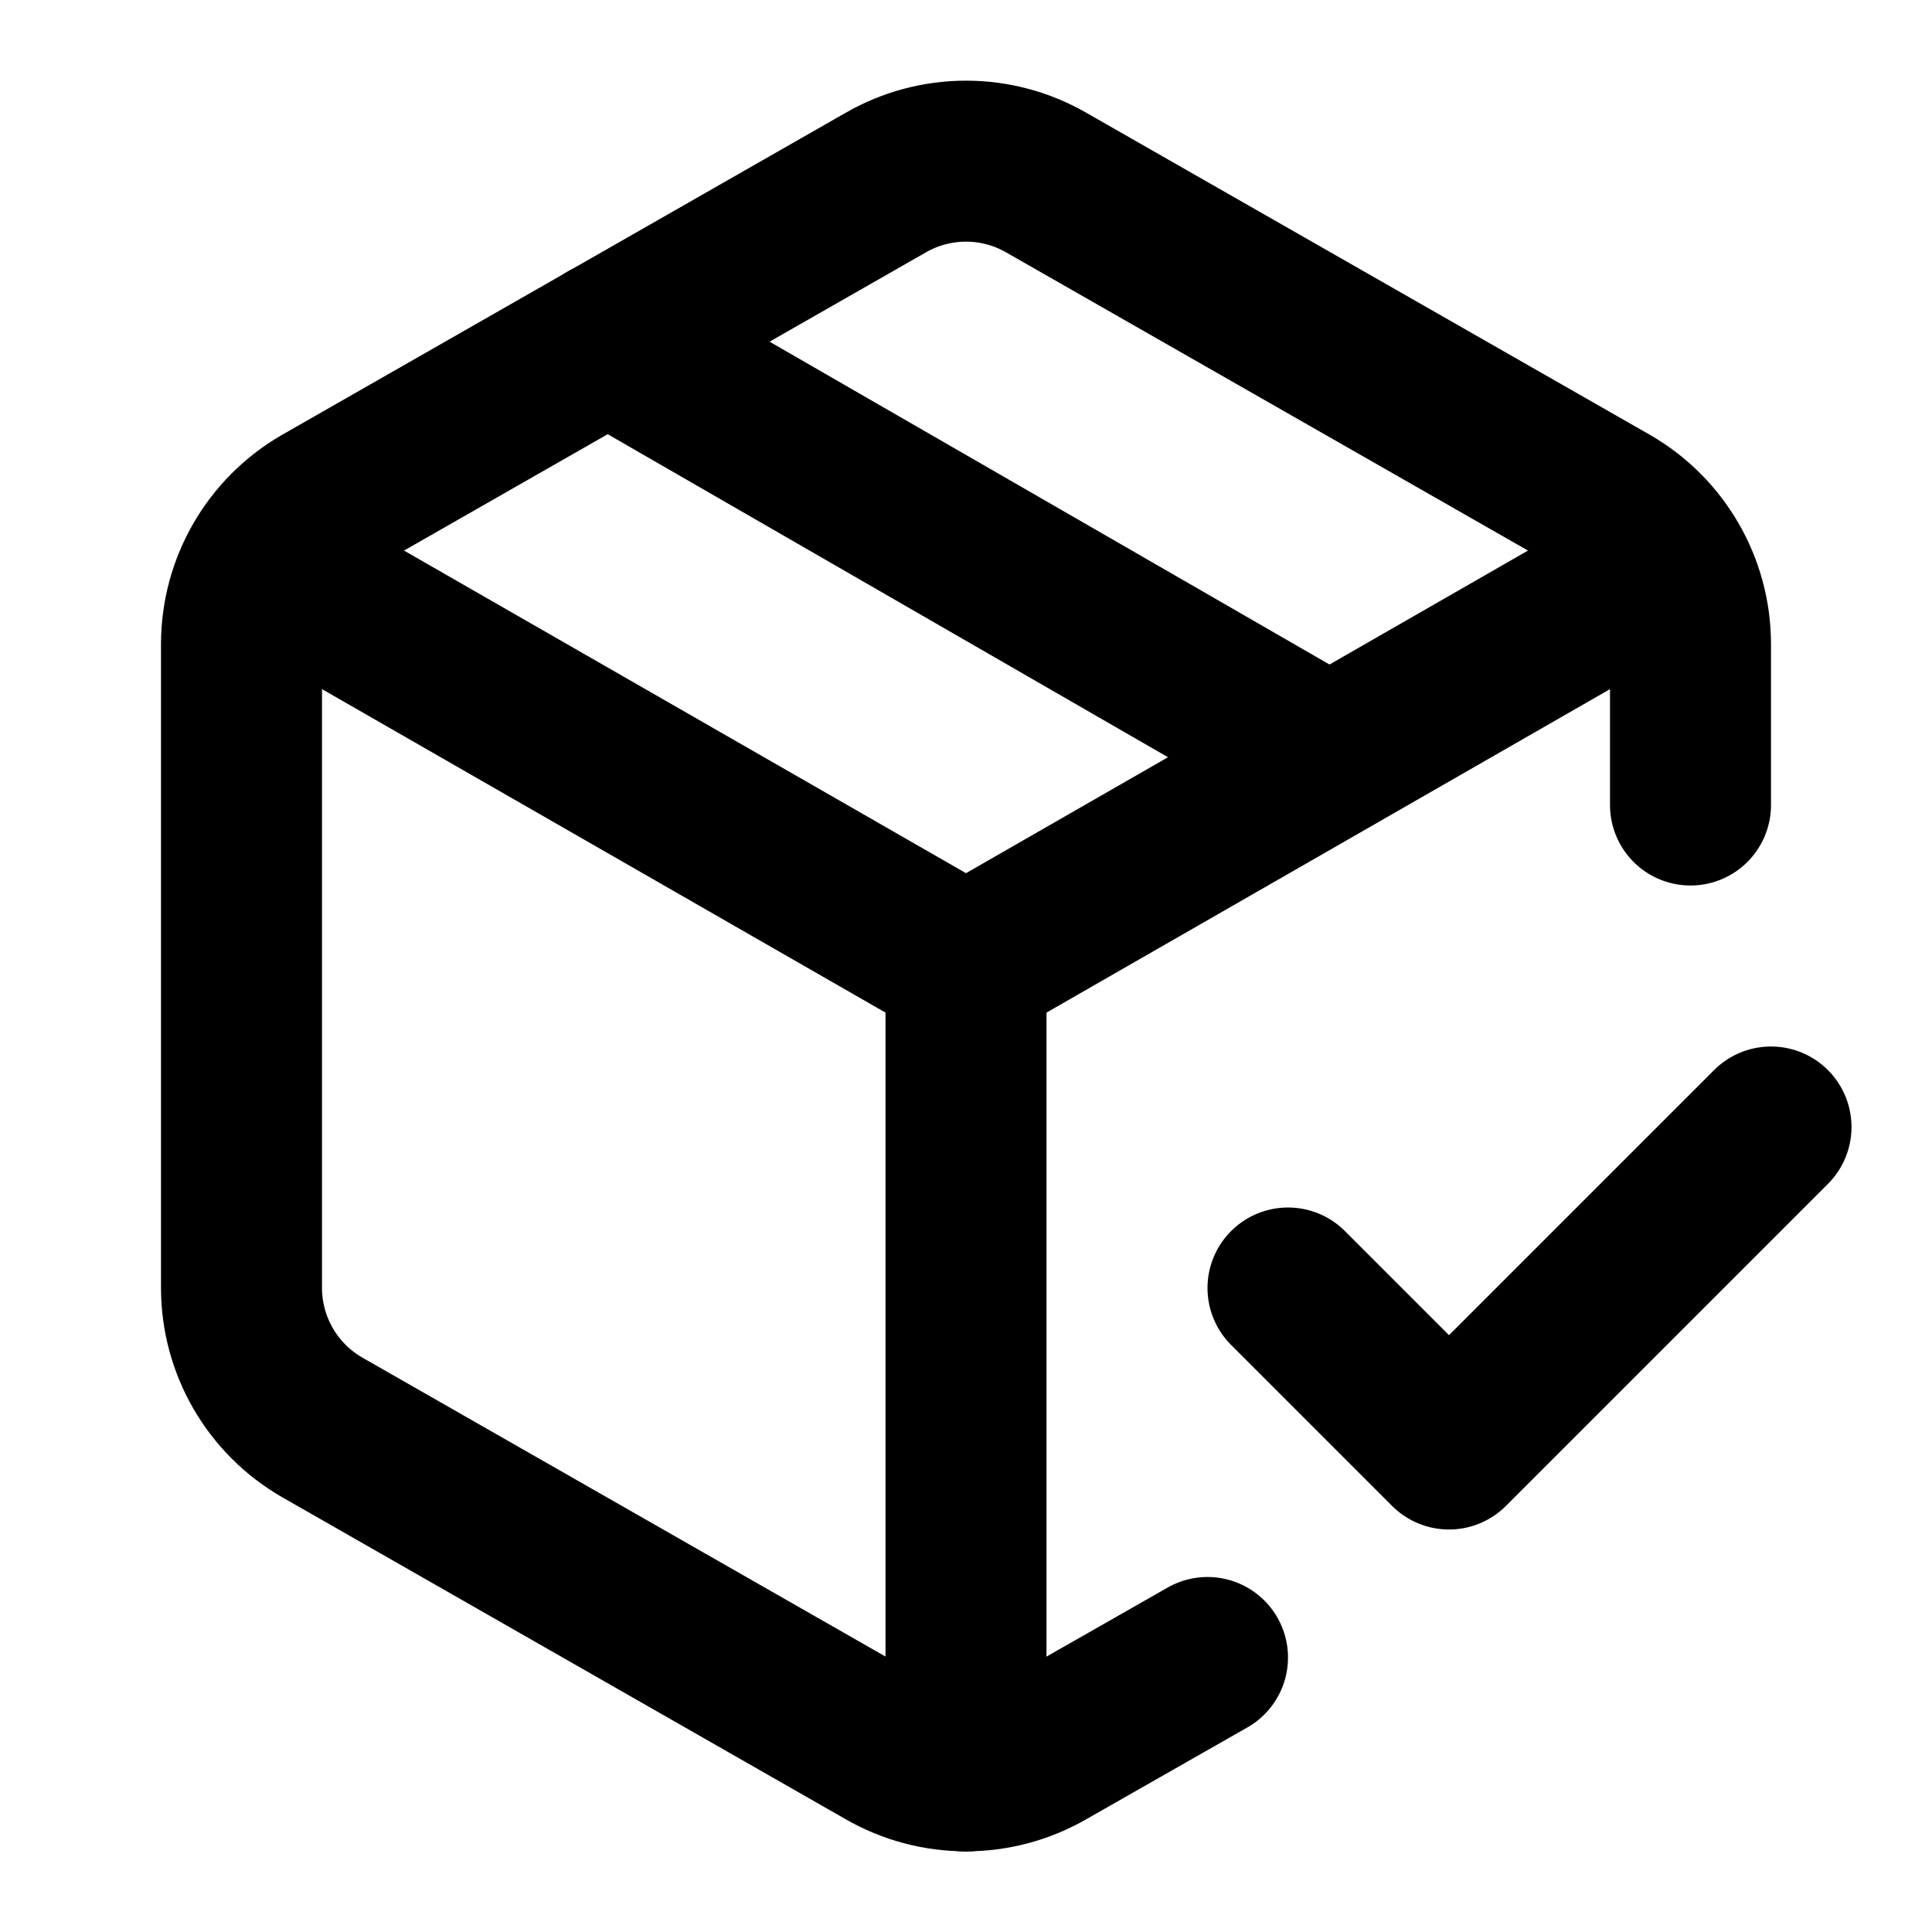
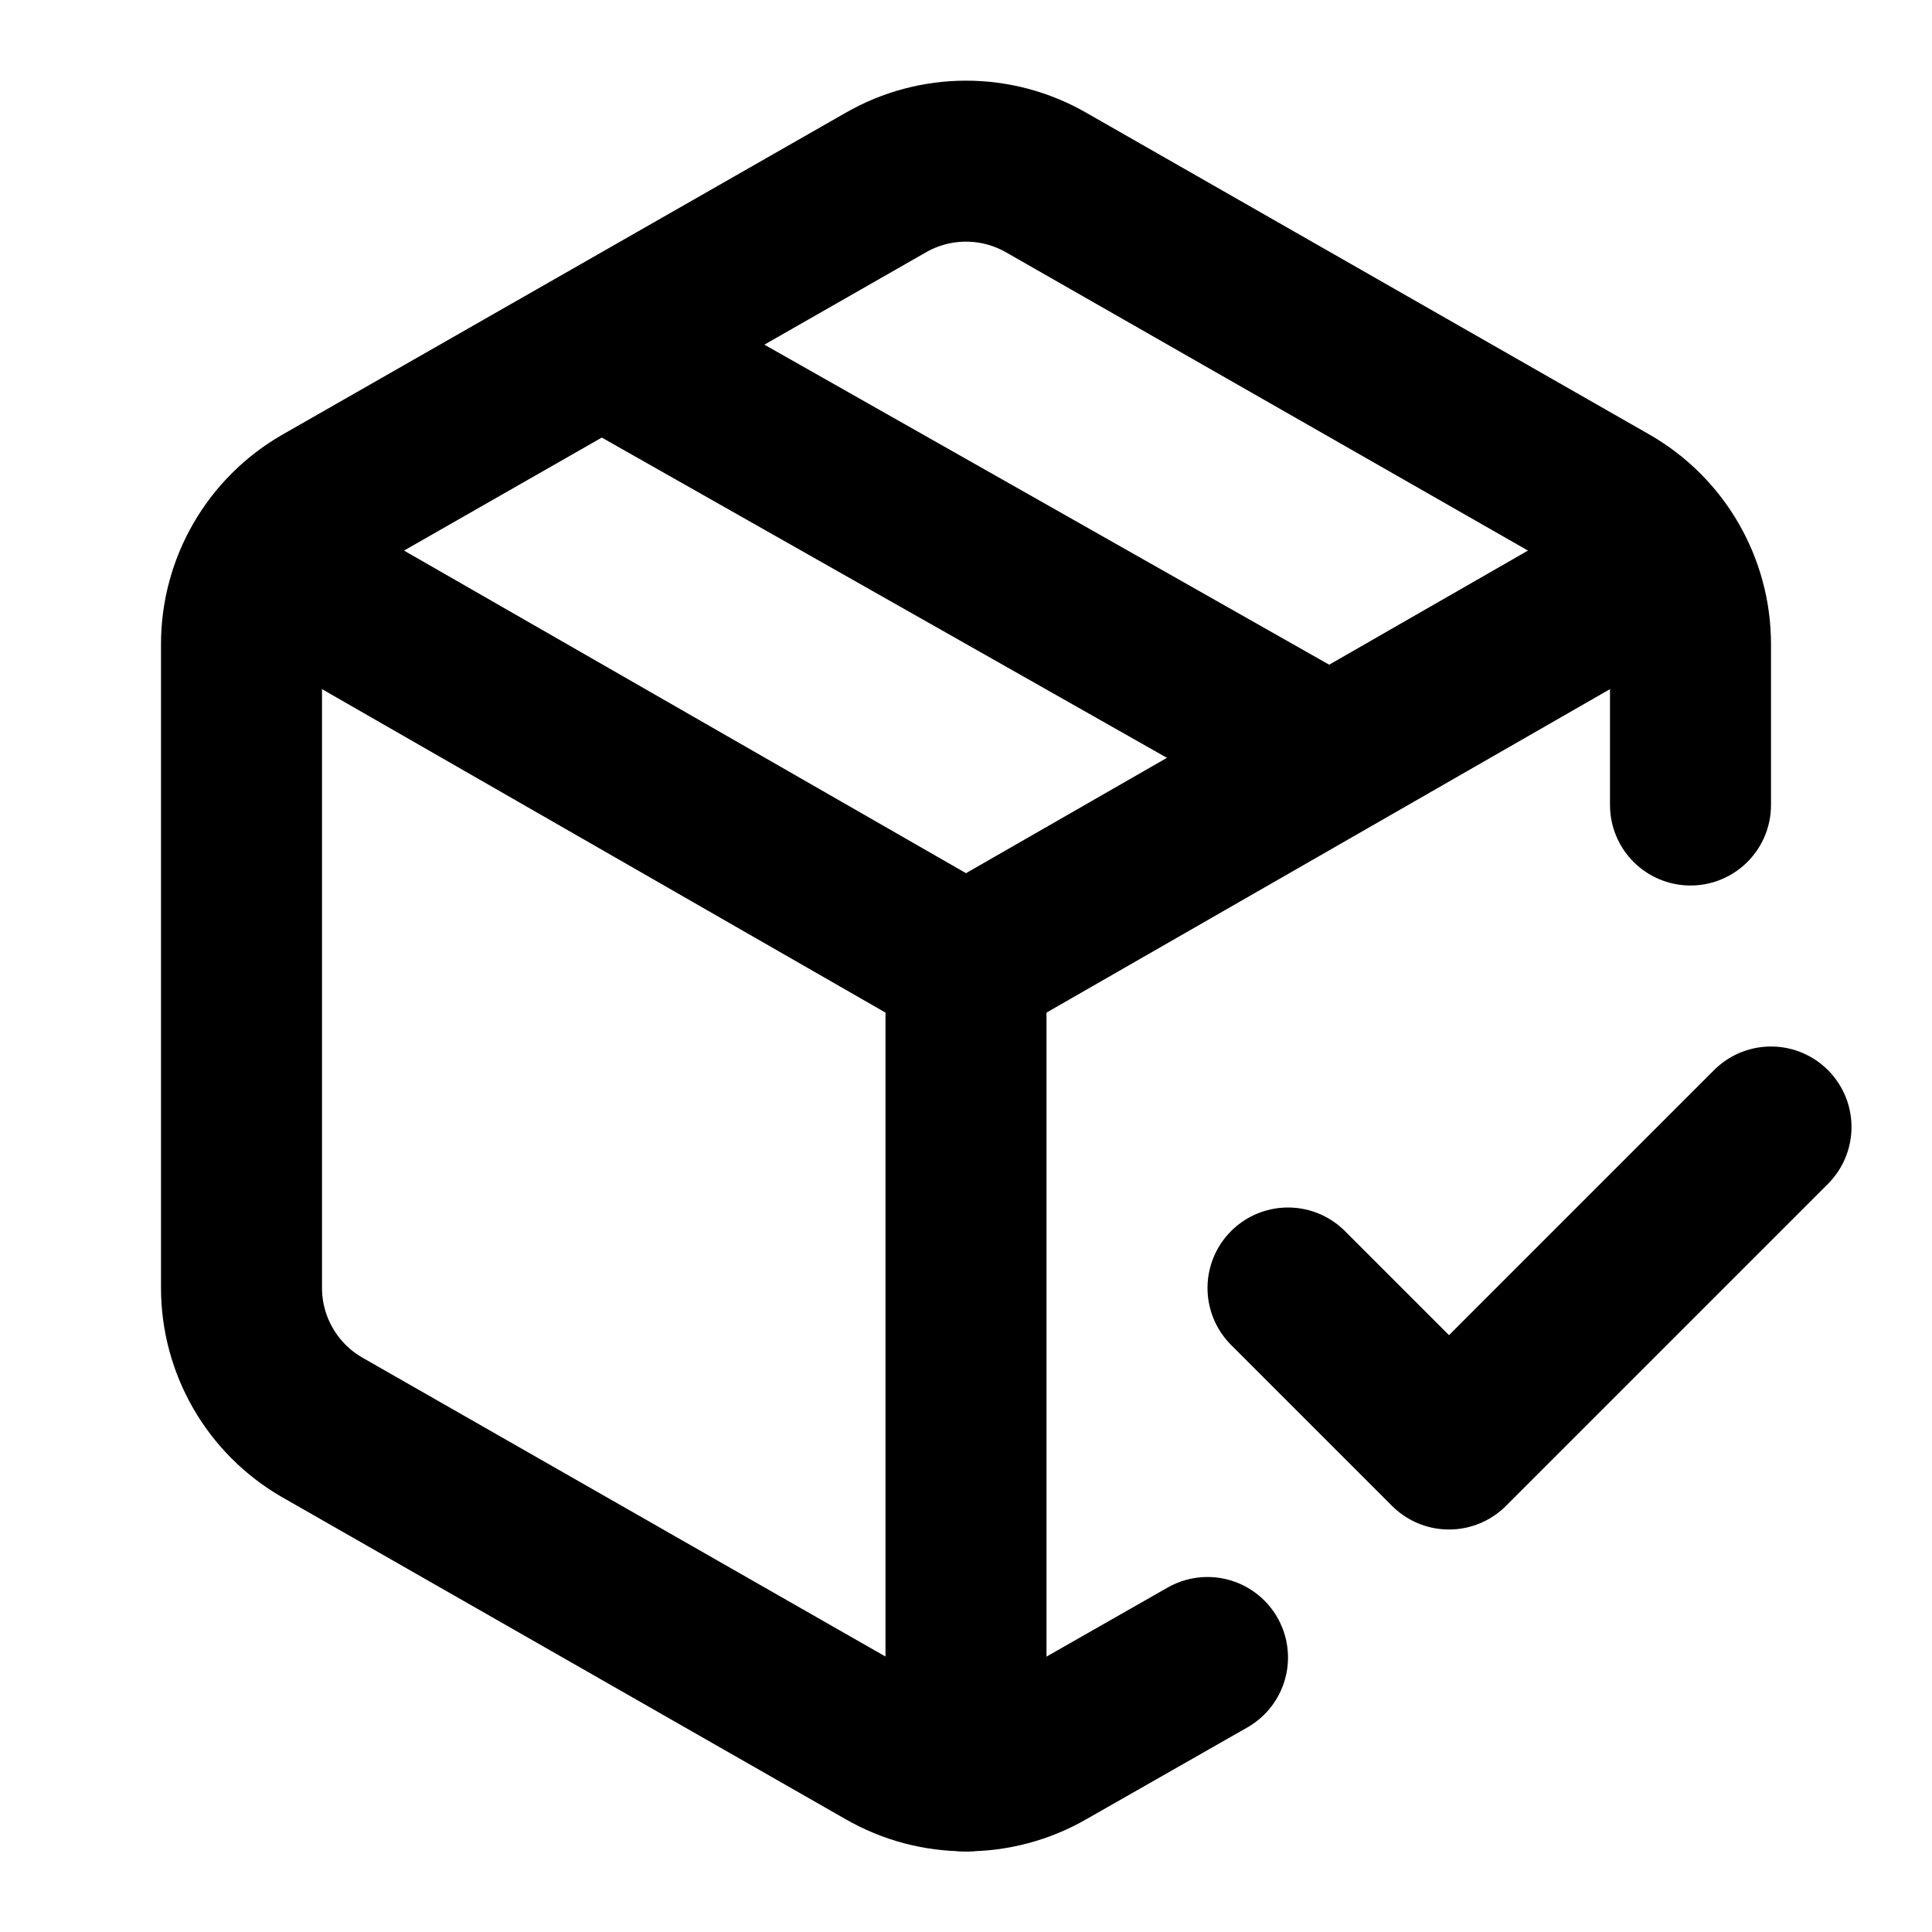
<svg xmlns="http://www.w3.org/2000/svg" width="24" height="24" viewBox="0 0 24 24" fill="none" stroke="currentColor" stroke-width="2" stroke-linecap="round" stroke-linejoin="round">
  <path d="m16 16 2 2 4-4" />
  <path d="M21 10V8a2 2 0 0 0-1-1.73l-7-4a2 2 0 0 0-2 0l-7 4A2 2 0 0 0 3 8v8a2 2 0 0 0 1 1.73l7 4a2 2 0 0 0 2 0l2-1.14" />
-   <path d="M16.5 9.4 7.55 4.24" />
+   <path d="m7.5 4.3 9 5.1" />
  <polyline points="3.29 7 12 12 20.71 7" />
  <line x1="12" x2="12" y1="22" y2="12" />
</svg>
